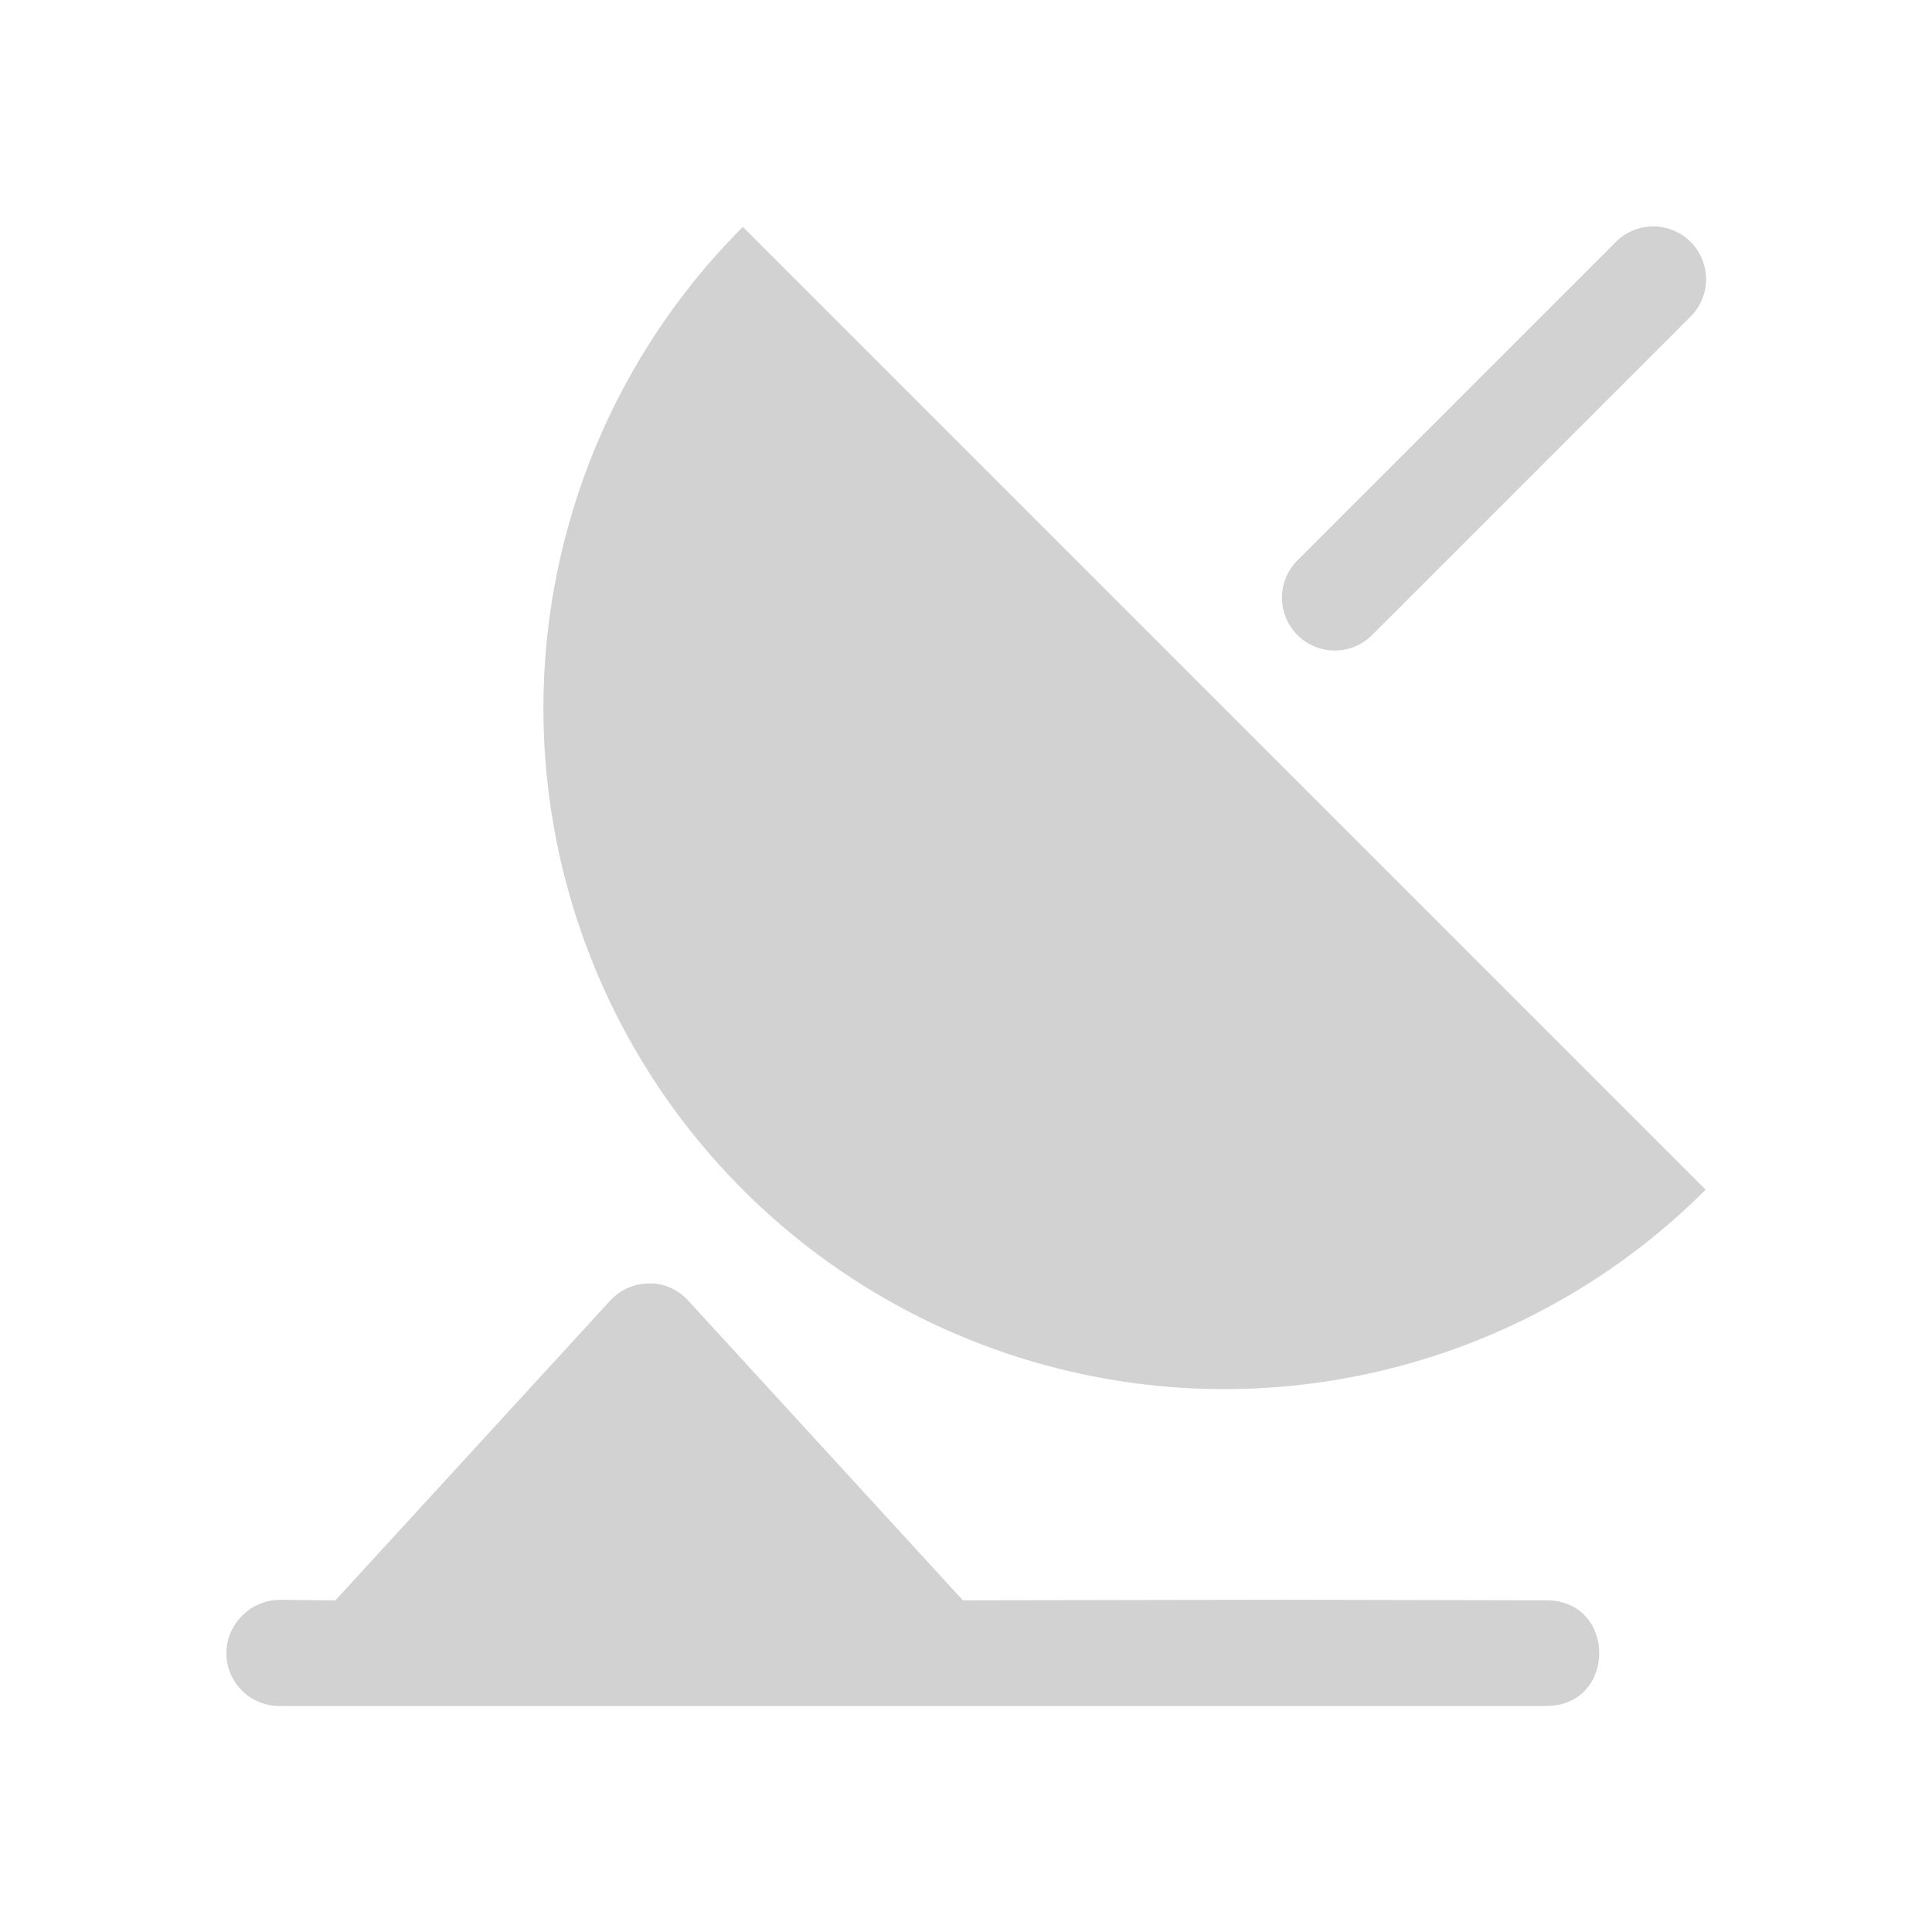
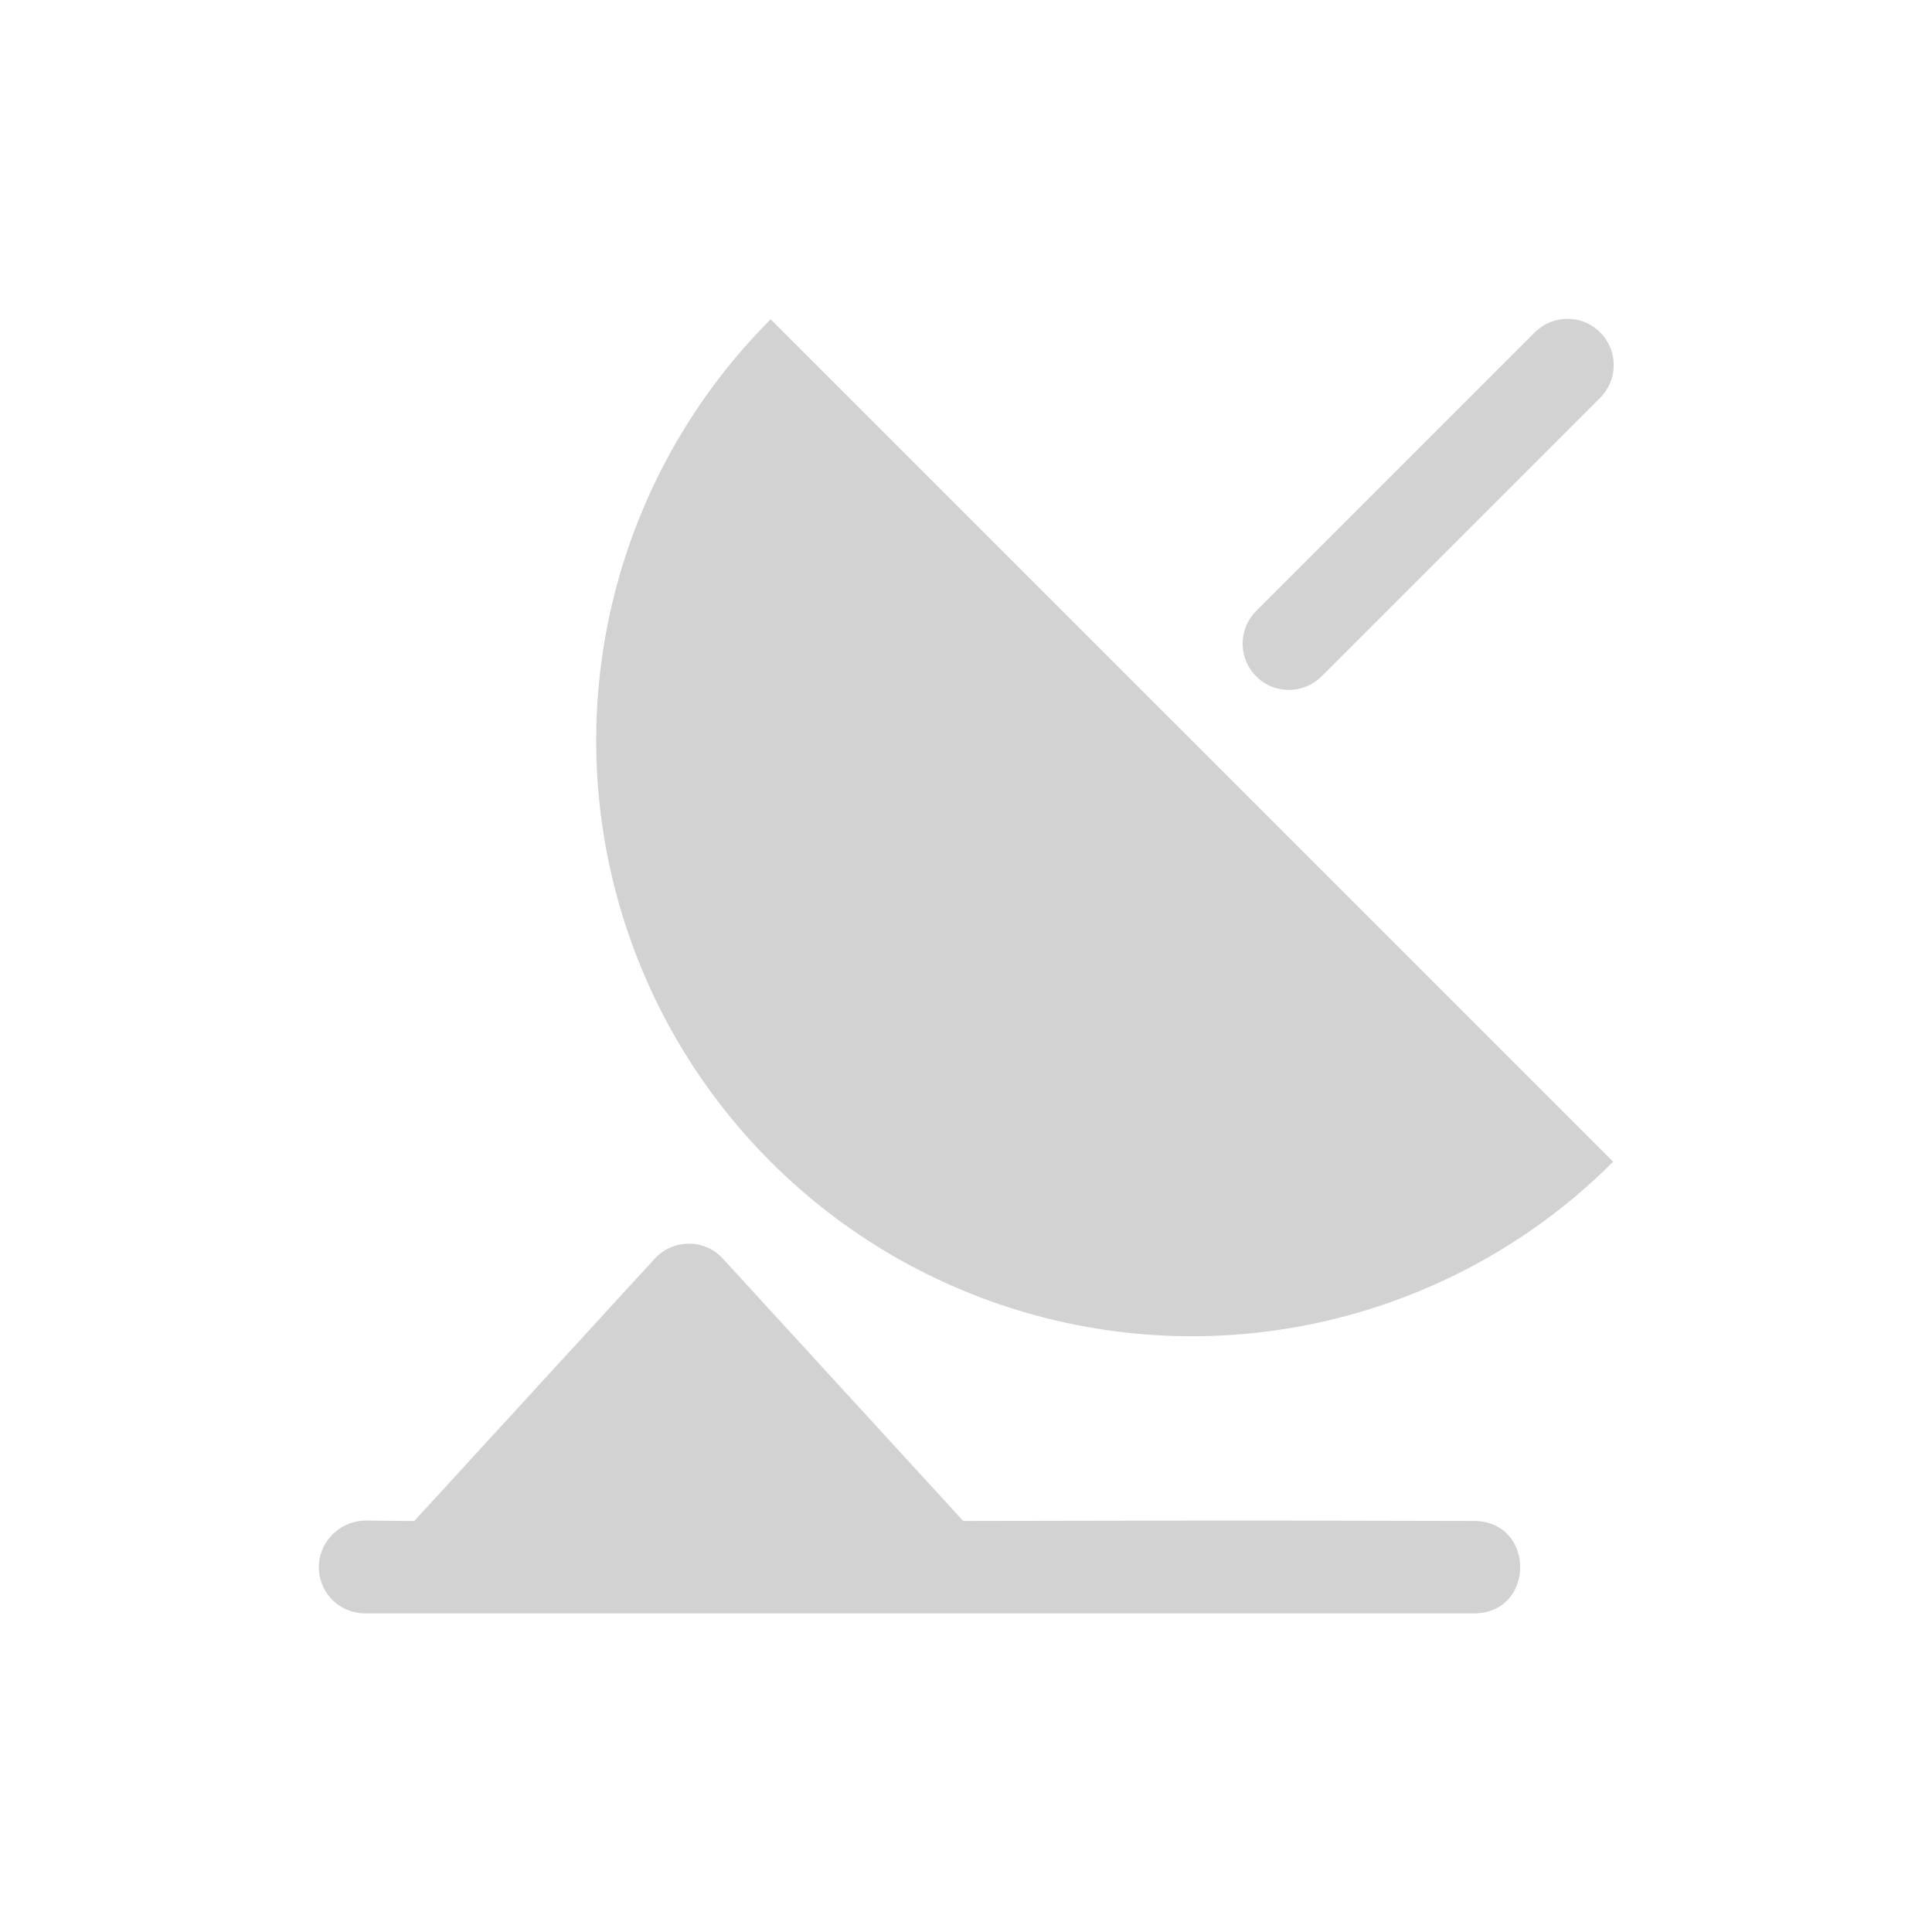
<svg xmlns="http://www.w3.org/2000/svg" height="32" width="32" version="1.1" viewBox="0 0 32 32" id="svg2">
  <defs id="defs10" />
-   <path id="path6" d="m 27.358,3.75 a 0.875,0.875 0 0 0 -0.602,0.265 l -5.25,5.25 a 0.875,0.875 0 1 0 1.237,1.237 l 5.25,-5.25 a 0.875,0.875 0 0 0 -0.636,-1.502 z M 10.776,21.259 c -0.254,-0.009 -0.498,0.096 -0.67,0.284 L 5.555,26.507 4.641,26.498 c -0.213,0 -0.419,0.075 -0.579,0.215 -0.016,0.014 -0.032,0.028 -0.048,0.043 l -0.009,0.011 c -0.173,0.173 -0.265,0.41 -0.255,0.655 0.022,0.467 0.407,0.834 0.875,0.834 l 1.307,0 9.605,0 0.027,0 10.059,0 0.002,0 c 1.15,-0.015 1.152,-1.733 0.002,-1.75 l -0.002,0 -4.373,-0.009 -0.003,0 -5.301,0.009 -4.551,-4.966 C 11.237,21.365 11.013,21.262 10.777,21.256 z M 28.251,19.705 A 11.276,11.276 0 0 1 17.359,22.624 11.276,11.276 0 0 1 9.385,14.65 11.276,11.276 0 0 1 12.304,3.758" style="text-indent:0;text-decoration:none;text-transform:none;block-progression:tb;color:#000000;fill:#d2d2d2;fill-opacity:1" />
+   <path id="path6" d="m 25.939,5.281 a 0.766,0.766 0 0 0 -0.526,0.232 l -4.594,4.594 a 0.766,0.766 0 1 0 1.083,1.083 l 4.594,-4.594 A 0.766,0.766 0 0 0 25.939,5.281 z M 11.429,20.601 c -0.222,-0.008 -0.436,0.084 -0.586,0.248 l -3.982,4.344 -0.8,-0.008 c -0.186,0 -0.366,0.066 -0.507,0.188 -0.014,0.012 -0.028,0.025 -0.042,0.038 l -0.008,0.009 c -0.151,0.151 -0.232,0.359 -0.223,0.573 0.019,0.409 0.356,0.73 0.766,0.73 l 1.144,0 8.404,0 0.024,0 8.802,0 0.002,0 c 1.007,-0.013 1.008,-1.516 0.002,-1.531 l -0.002,0 -3.827,-0.008 -0.003,0 -4.639,0.008 -3.982,-4.346 c -0.14,-0.153 -0.336,-0.242 -0.543,-0.248 z m 15.29,-1.359 a 9.867,9.867 0 0 1 -9.531,2.554 9.867,9.867 0 0 1 -6.977,-6.977 9.867,9.867 0 0 1 2.554,-9.53" style="text-indent:0;text-decoration:none;text-transform:none;block-progression:tb;color:#000000;fill:#d2d2d2;fill-opacity:1" />
</svg>
